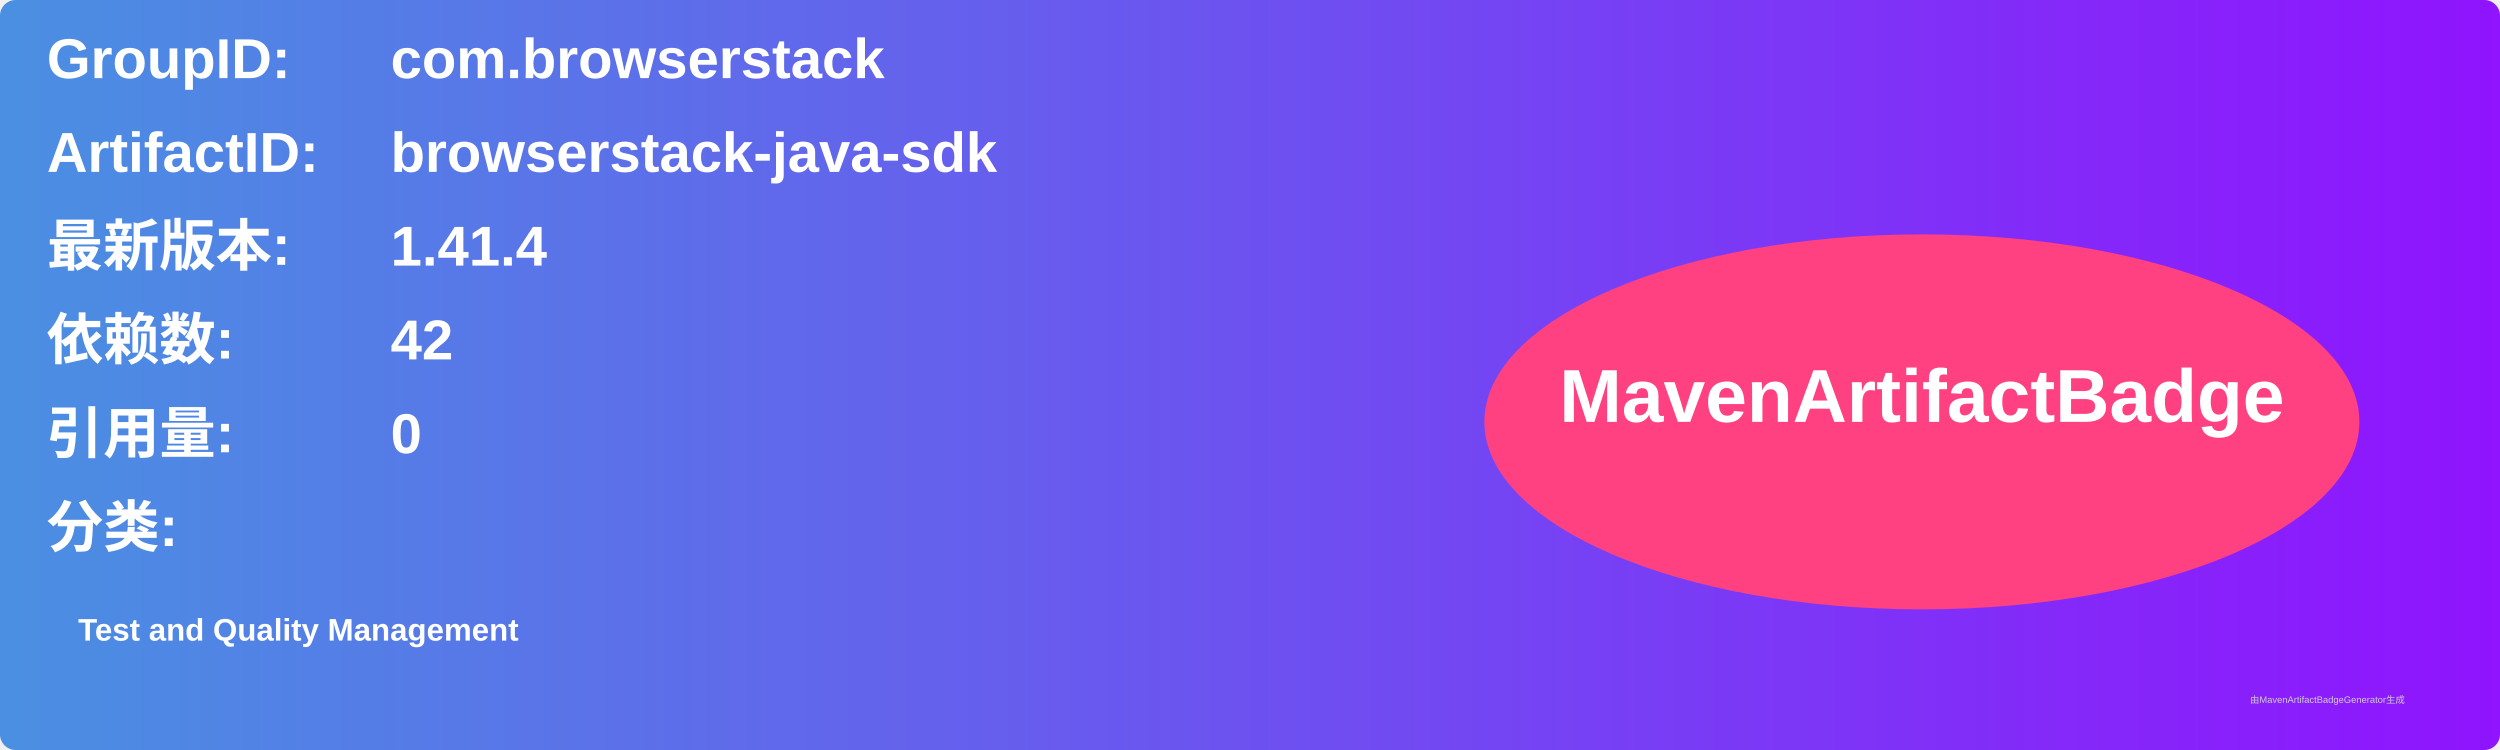
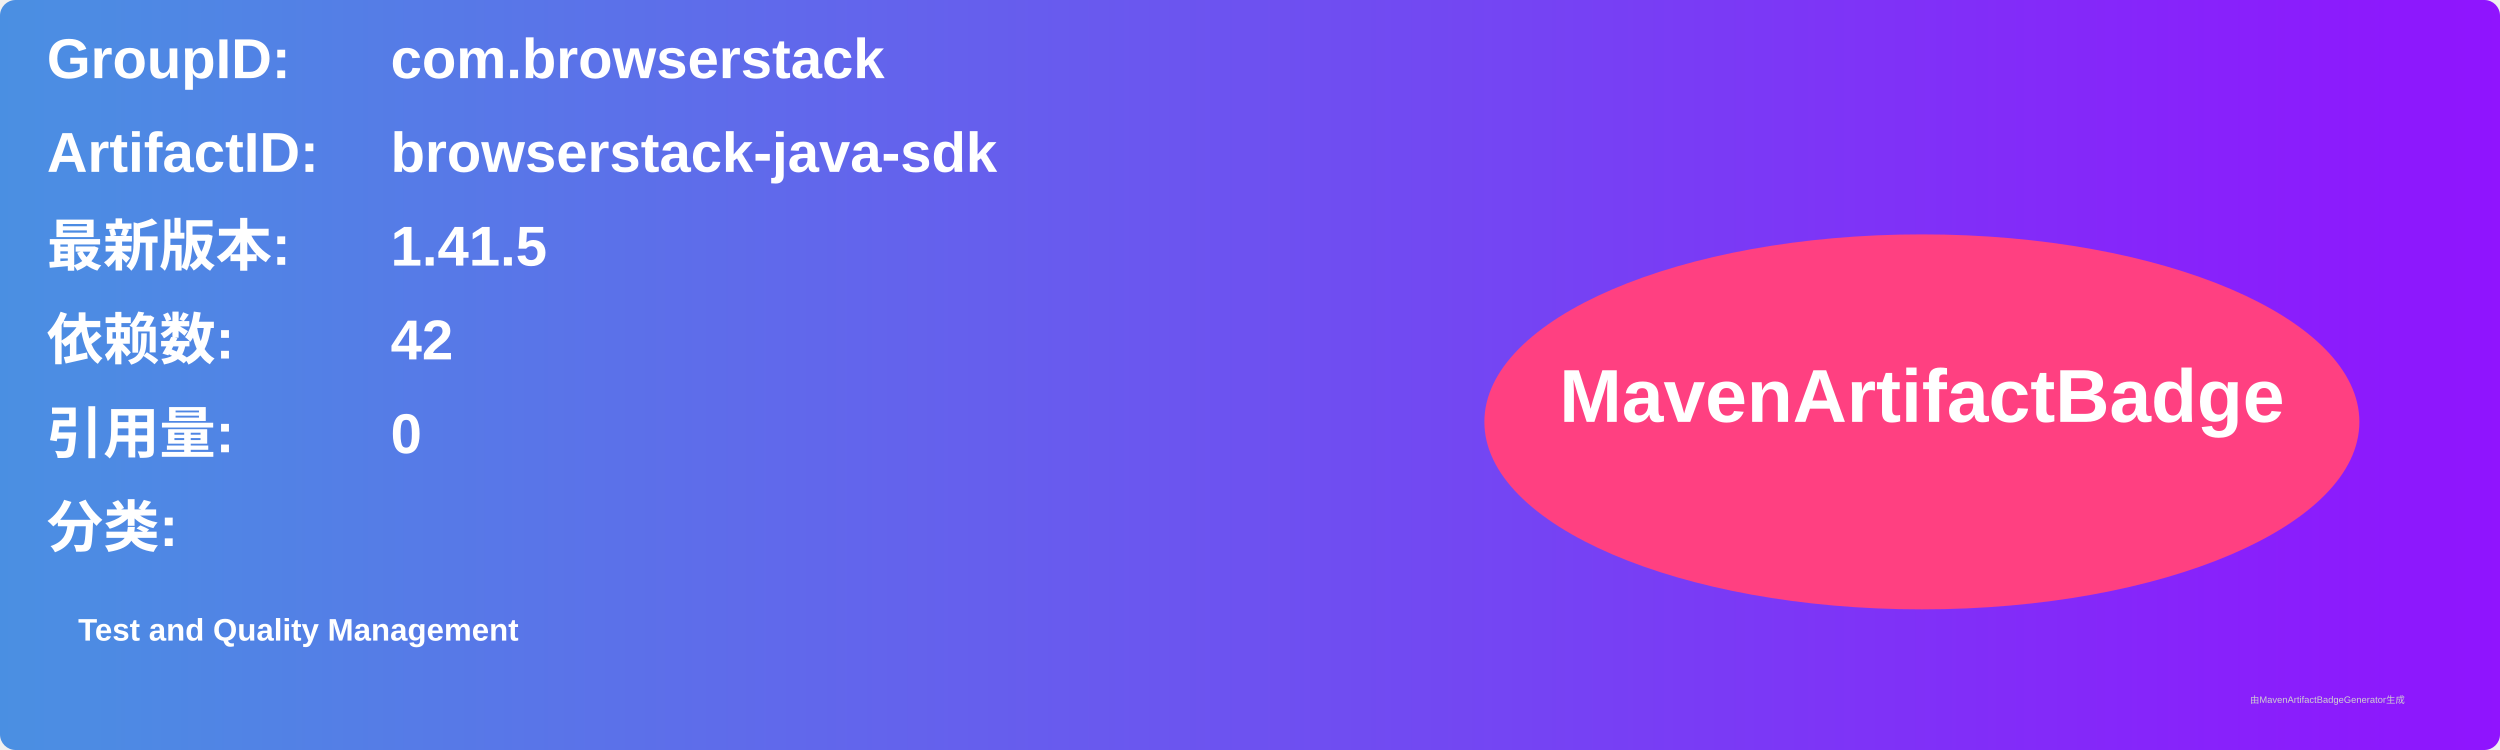
<svg xmlns="http://www.w3.org/2000/svg" width="800" height="240" viewBox="0 0 800 240">
  <linearGradient id="grad" x1="0%" y1="0%" x2="100%" y2="0%">
    <stop offset="0%" stop-color="#4a90e2" />
    <stop offset="100%" stop-color="#9013fe" />
  </linearGradient>
  <rect width="100%" height="100%" rx="5" ry="5" fill="url(#grad)" />
  <g transform="translate(15, 15)">
    <text x="0" y="10" font-family="Arial" font-size="18" fill="white" font-weight="bold" width="260">GroupID:</text>
    <text x="110" y="10" font-family="Arial" font-size="18" fill="white" font-weight="bold" width="460">com.browserstack</text>
    <text x="0" y="40" font-family="Arial" font-size="18" fill="white" font-weight="bold" width="260">ArtifactID:</text>
    <text x="110" y="40" font-family="Arial" font-size="18" fill="white" font-weight="bold" width="460">browserstack-java-sdk</text>
    <text x="0" y="70" font-family="Arial" font-size="18" fill="white" font-weight="bold">最新版本:</text>
    <text x="110" y="70" font-family="Arial" font-size="18" fill="white" font-weight="bold">
-       <tspan font-weight="bold">1.41.4</tspan>
+       <tspan font-weight="bold">1.41.5</tspan>
    </text>
    <text x="0" y="100" font-family="Arial" font-size="18" fill="white" font-weight="bold">依赖数: </text>
    <text x="110" y="100" font-family="Arial" font-size="18" fill="white">
      <tspan font-weight="bold">42</tspan>
    </text>
    <text x="0" y="130" font-family="Arial" font-size="18" fill="white" font-weight="bold">引用量: </text>
    <text x="110" y="130" font-family="Arial" font-size="18" fill="white">
      <tspan font-weight="bold">0</tspan>
    </text>
    <text x="0" y="160" font-family="Arial" font-size="18" fill="white" font-weight="bold">分类:</text>
    <text x="10" y="190" font-family="Arial" font-size="10" fill="white">
      <tspan font-weight="bold">Test and Quality Management</tspan>
    </text>
    <ellipse cx="600" cy="120" rx="140" ry="60" fill="#ff4081" />
    <text x="600" y="120" text-anchor="middle" font-family="Arial" font-size="24" fill="white" font-weight="bold">MavenArtifactBadge</text>
  </g>
  <text x="720" y="225" font-family="Arial" font-size="3" fill="#d0d0d0">由MavenArtifactBadgeGenerator生成</text>
</svg>
